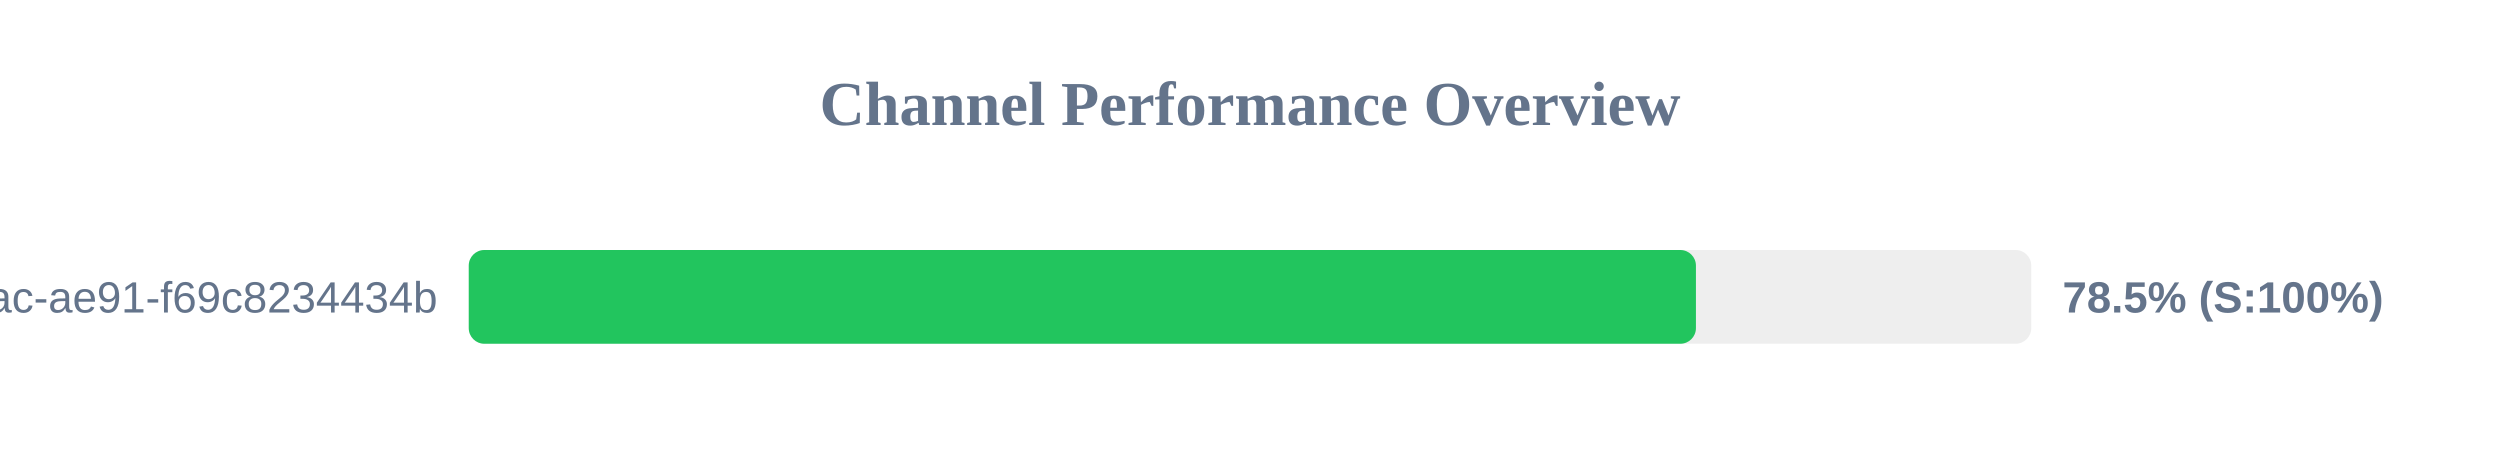
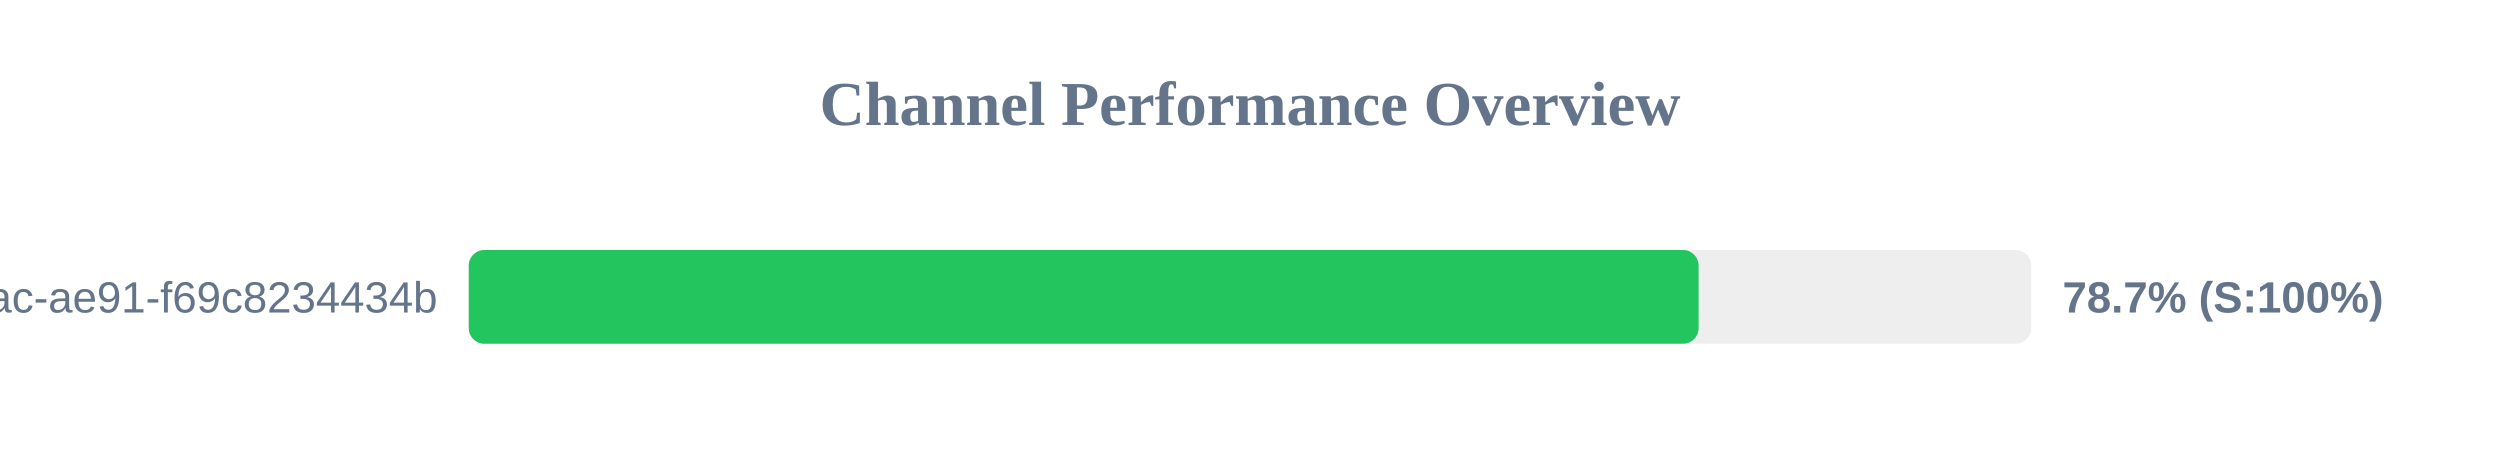
<svg xmlns="http://www.w3.org/2000/svg" width="800" height="150" version="1.1">
  <style>
        .row { font: 14px Arial; fill: #64748b; }
        .score { font: bold 14px Arial; fill: #64748b; }
    </style>
  <text x="400" y="40" text-anchor="middle" font-size="20px" font-weight="bold" fill="#64748b">Channel Performance Overview</text>
  <rect x="150" y="80" width="500" height="30" fill="#eee" rx="5" />
-   <rect x="150" y="80" width="392.7" height="30" fill="#22c55e" rx="5" />
+   <rect x="150" y="80" width="393.55" height="30" fill="#22c55e" rx="5" />
  <text x="140" y="100" text-anchor="end" class="row">?uuid=942b9cb8-92fa-46ac-ae91-f69c8234434b</text>
-   <text x="660" y="100" text-anchor="start" class="score">78.5% (S:100%)</text>
+   <text x="660" y="100" text-anchor="start" class="score">78.7% (S:100%)</text>
</svg>
